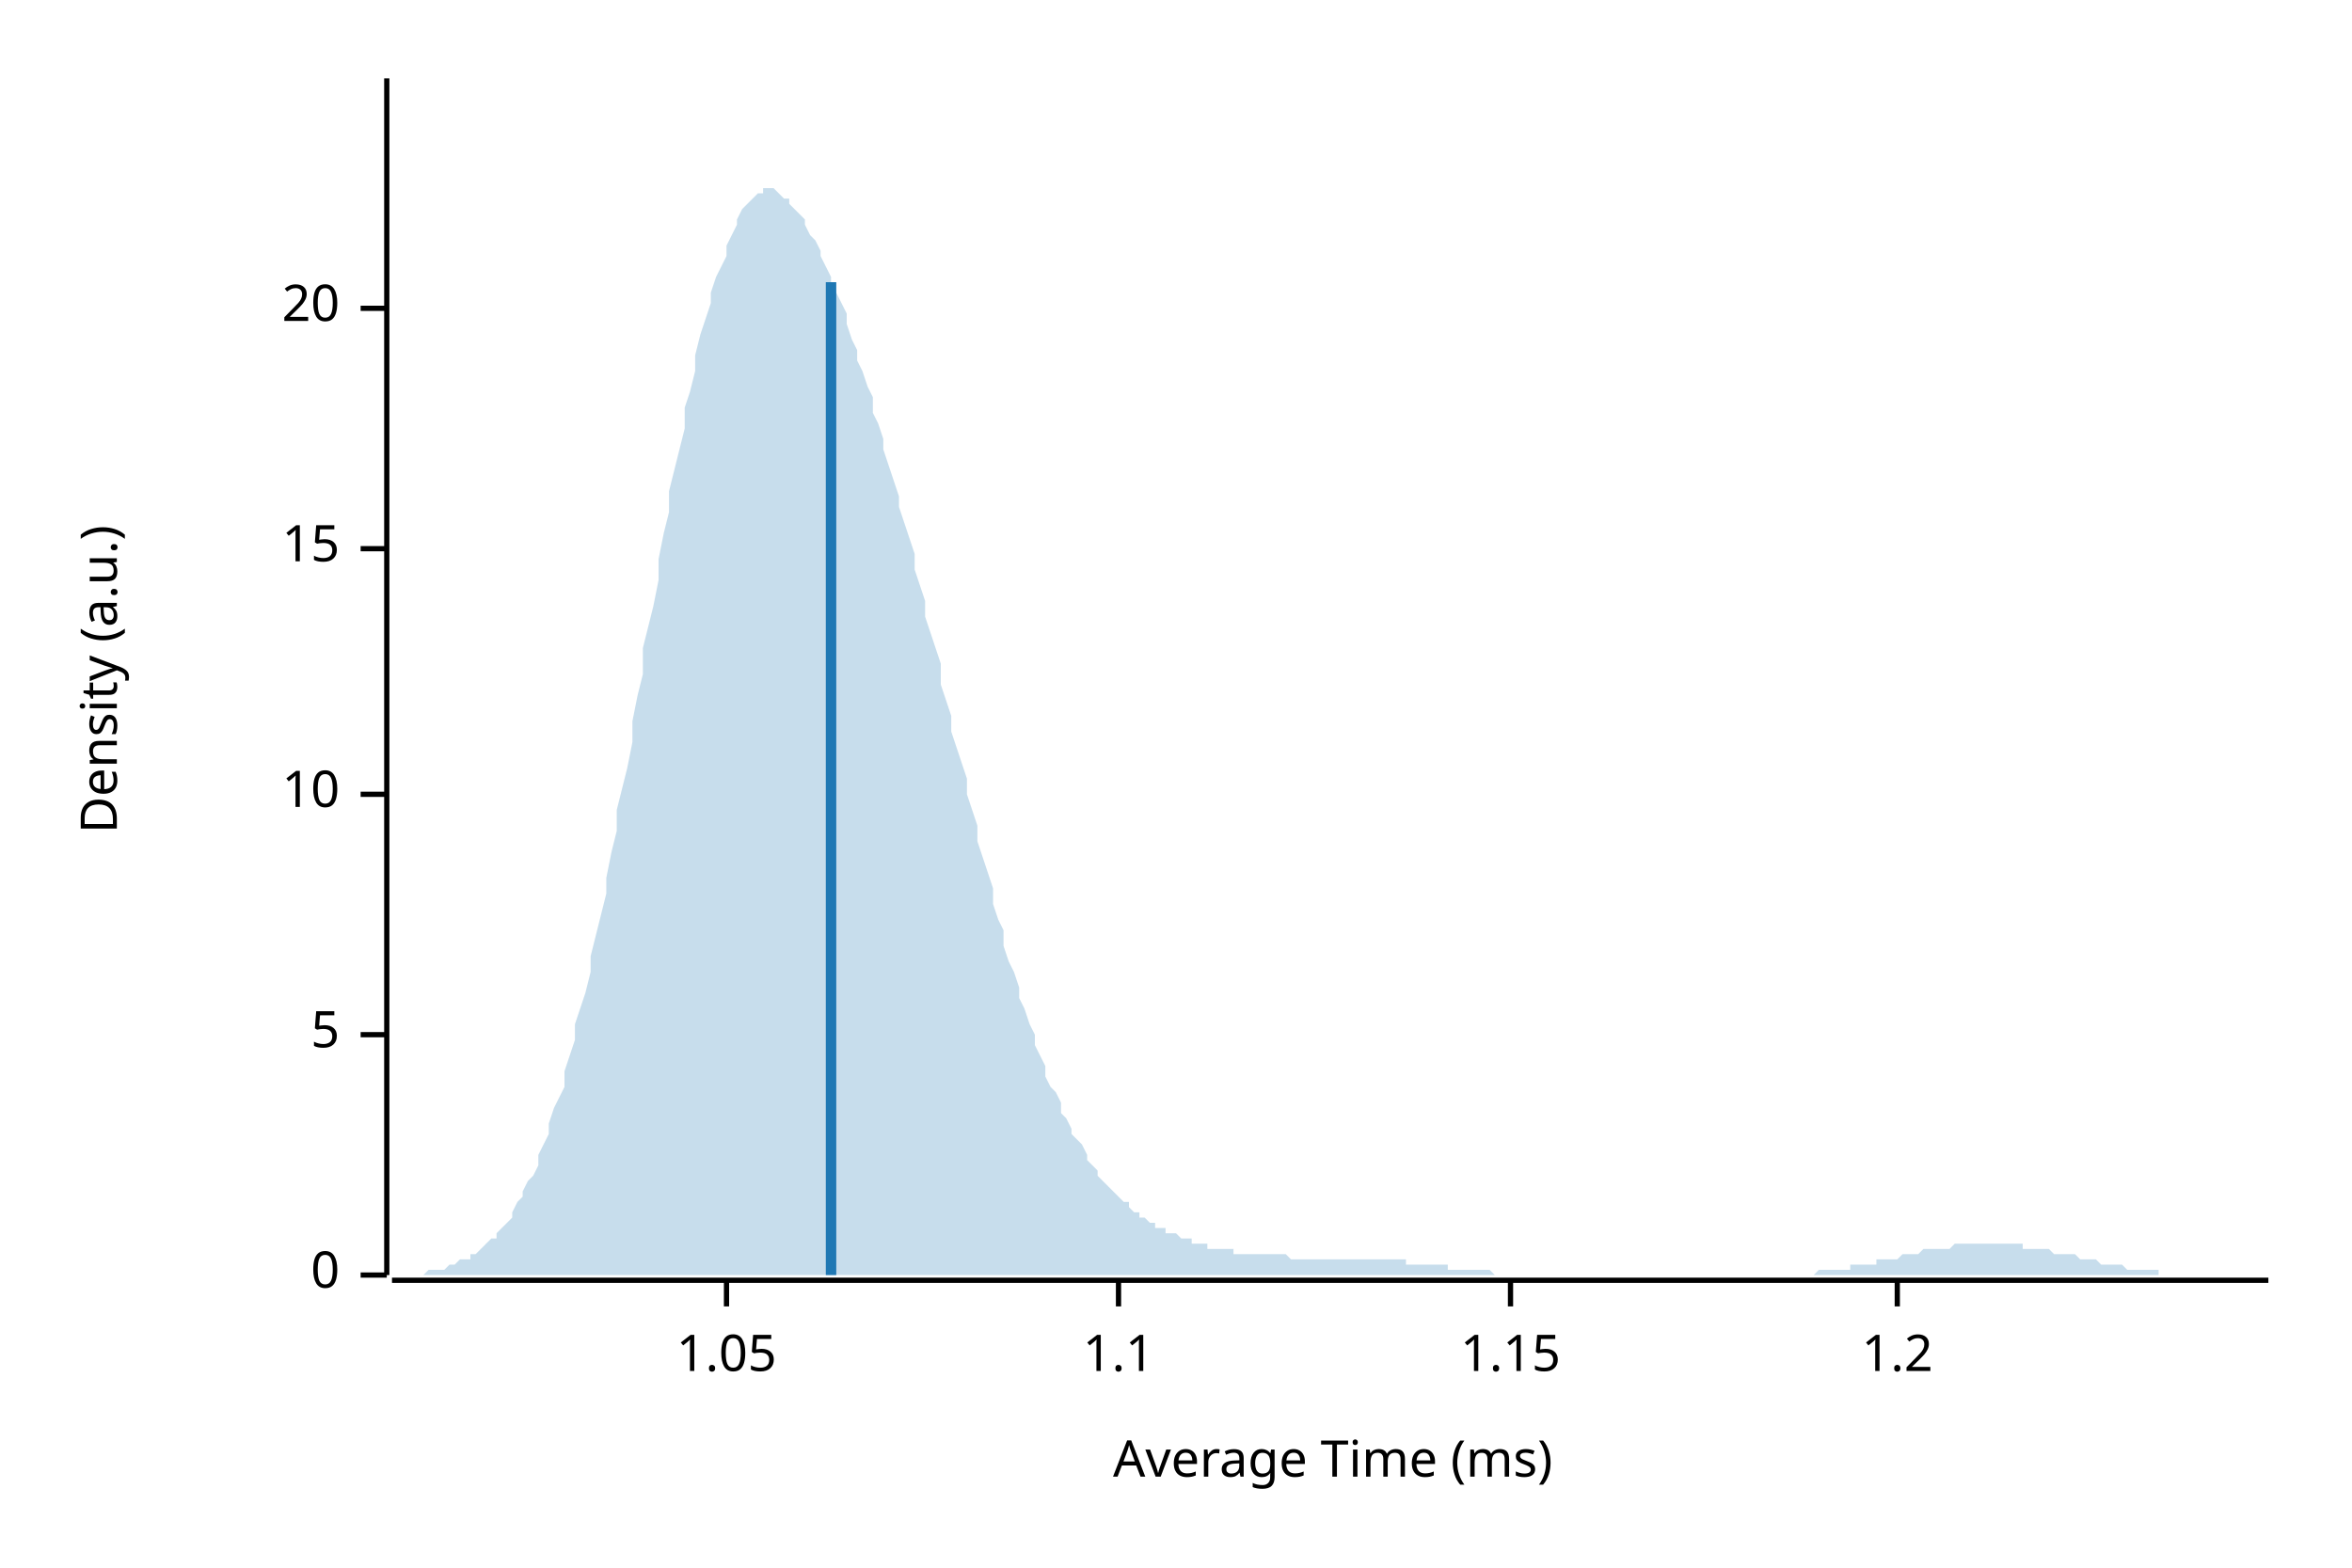
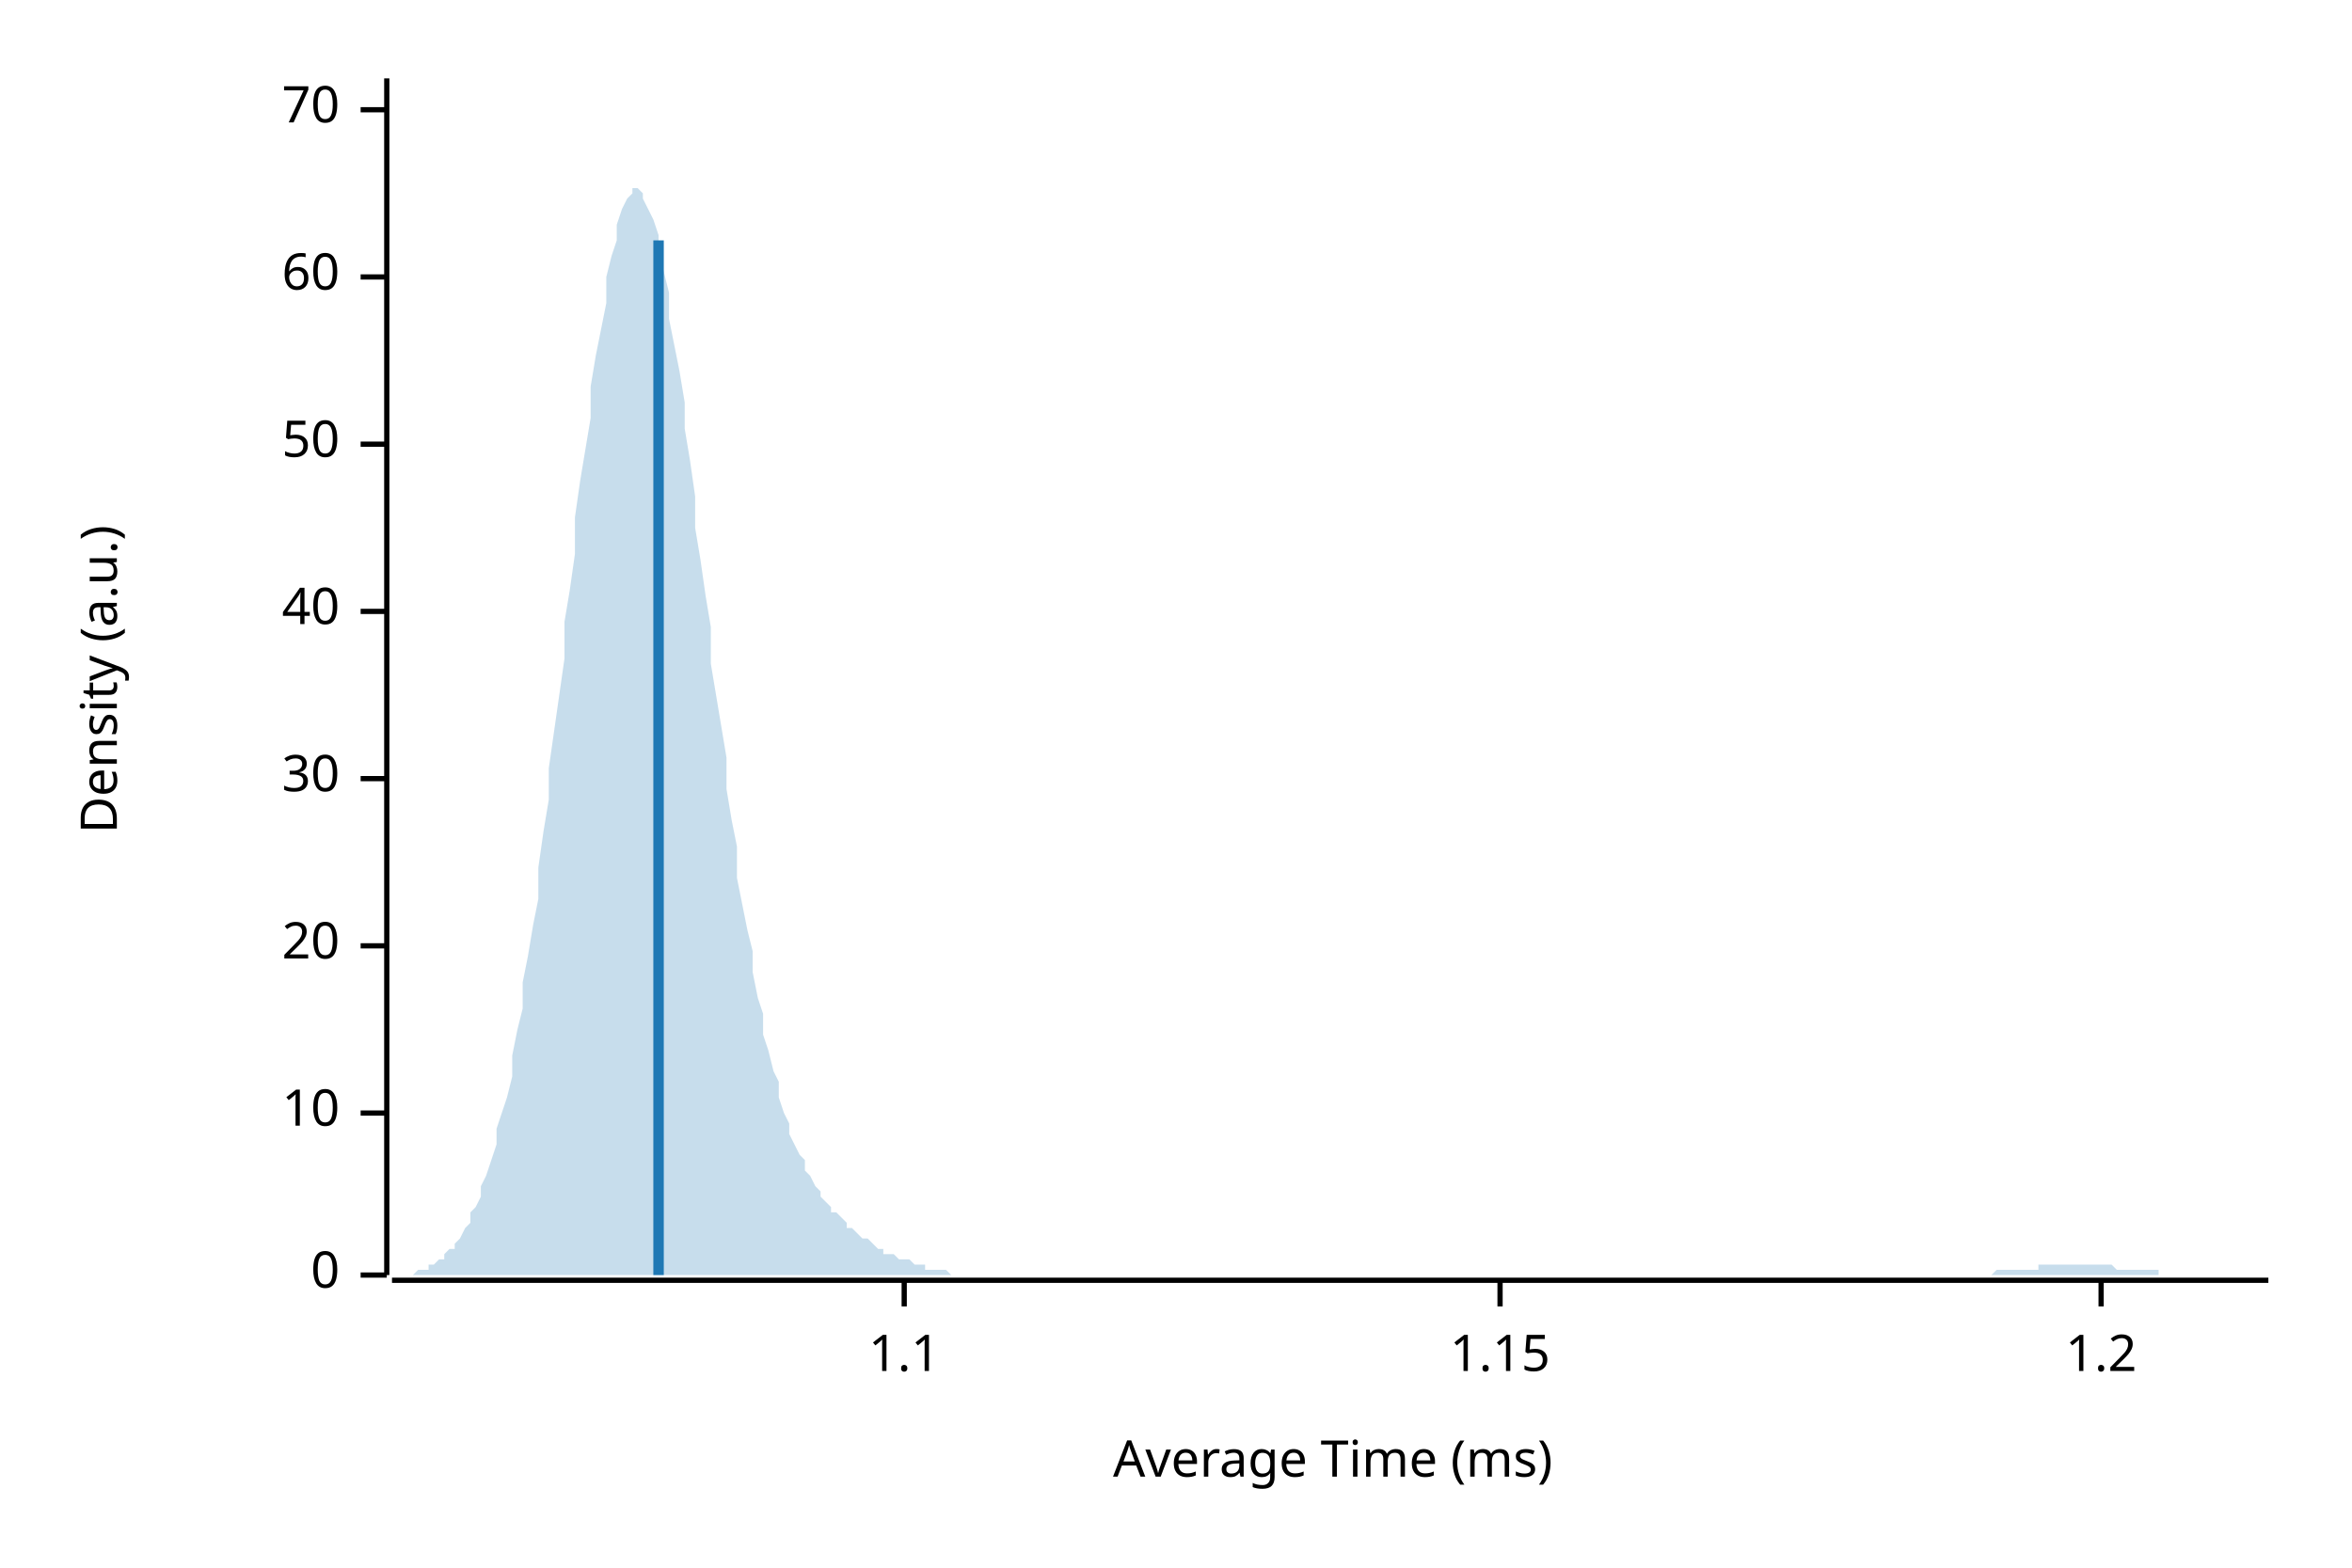
<svg xmlns="http://www.w3.org/2000/svg" width="450" height="300" viewBox="0 0 450 300">
  <text x="15" y="130" dy="0.76em" text-anchor="middle" font-family="sans-serif" font-size="9.677" opacity="1" fill="#000000" transform="rotate(270, 15, 130)">
Density (a.u.)
</text>
  <text x="255" y="285" dy="-0.5ex" text-anchor="middle" font-family="sans-serif" font-size="9.677" opacity="1" fill="#000000">
Average Time (ms)
</text>
  <polyline fill="none" opacity="1" stroke="#000000" stroke-width="1" points="74,15 74,244 " />
  <text x="65" y="244" dy="0.5ex" text-anchor="end" font-family="sans-serif" font-size="9.677" opacity="1" fill="#000000">
0
</text>
  <polyline fill="none" opacity="1" stroke="#000000" stroke-width="1" points="69,244 74,244 " />
-   <text x="65" y="198" dy="0.5ex" text-anchor="end" font-family="sans-serif" font-size="9.677" opacity="1" fill="#000000">
- 5
- </text>
-   <polyline fill="none" opacity="1" stroke="#000000" stroke-width="1" points="69,198 74,198 " />
-   <text x="65" y="152" dy="0.5ex" text-anchor="end" font-family="sans-serif" font-size="9.677" opacity="1" fill="#000000">
+   <text x="65" y="213" dy="0.5ex" text-anchor="end" font-family="sans-serif" font-size="9.677" opacity="1" fill="#000000">
10
</text>
-   <polyline fill="none" opacity="1" stroke="#000000" stroke-width="1" points="69,152 74,152 " />
-   <text x="65" y="105" dy="0.5ex" text-anchor="end" font-family="sans-serif" font-size="9.677" opacity="1" fill="#000000">
- 15
- </text>
-   <polyline fill="none" opacity="1" stroke="#000000" stroke-width="1" points="69,105 74,105 " />
-   <text x="65" y="59" dy="0.5ex" text-anchor="end" font-family="sans-serif" font-size="9.677" opacity="1" fill="#000000">
+   <polyline fill="none" opacity="1" stroke="#000000" stroke-width="1" points="69,213 74,213 " />
+   <text x="65" y="181" dy="0.5ex" text-anchor="end" font-family="sans-serif" font-size="9.677" opacity="1" fill="#000000">
20
</text>
-   <polyline fill="none" opacity="1" stroke="#000000" stroke-width="1" points="69,59 74,59 " />
+   <polyline fill="none" opacity="1" stroke="#000000" stroke-width="1" points="69,181 74,181 " />
+   <text x="65" y="149" dy="0.5ex" text-anchor="end" font-family="sans-serif" font-size="9.677" opacity="1" fill="#000000">
+ 30
+ </text>
+   <polyline fill="none" opacity="1" stroke="#000000" stroke-width="1" points="69,149 74,149 " />
+   <text x="65" y="117" dy="0.5ex" text-anchor="end" font-family="sans-serif" font-size="9.677" opacity="1" fill="#000000">
+ 40
+ </text>
+   <polyline fill="none" opacity="1" stroke="#000000" stroke-width="1" points="69,117 74,117 " />
+   <text x="65" y="85" dy="0.5ex" text-anchor="end" font-family="sans-serif" font-size="9.677" opacity="1" fill="#000000">
+ 50
+ </text>
+   <polyline fill="none" opacity="1" stroke="#000000" stroke-width="1" points="69,85 74,85 " />
+   <text x="65" y="53" dy="0.5ex" text-anchor="end" font-family="sans-serif" font-size="9.677" opacity="1" fill="#000000">
+ 60
+ </text>
+   <polyline fill="none" opacity="1" stroke="#000000" stroke-width="1" points="69,53 74,53 " />
+   <text x="65" y="21" dy="0.5ex" text-anchor="end" font-family="sans-serif" font-size="9.677" opacity="1" fill="#000000">
+ 70
+ </text>
+   <polyline fill="none" opacity="1" stroke="#000000" stroke-width="1" points="69,21 74,21 " />
  <polyline fill="none" opacity="1" stroke="#000000" stroke-width="1" points="75,245 434,245 " />
-   <text x="139" y="255" dy="0.76em" text-anchor="middle" font-family="sans-serif" font-size="9.677" opacity="1" fill="#000000">
- 1.05
- </text>
-   <polyline fill="none" opacity="1" stroke="#000000" stroke-width="1" points="139,245 139,250 " />
-   <text x="214" y="255" dy="0.76em" text-anchor="middle" font-family="sans-serif" font-size="9.677" opacity="1" fill="#000000">
+   <text x="173" y="255" dy="0.76em" text-anchor="middle" font-family="sans-serif" font-size="9.677" opacity="1" fill="#000000">
1.1
</text>
-   <polyline fill="none" opacity="1" stroke="#000000" stroke-width="1" points="214,245 214,250 " />
-   <text x="289" y="255" dy="0.76em" text-anchor="middle" font-family="sans-serif" font-size="9.677" opacity="1" fill="#000000">
+   <polyline fill="none" opacity="1" stroke="#000000" stroke-width="1" points="173,245 173,250 " />
+   <text x="287" y="255" dy="0.76em" text-anchor="middle" font-family="sans-serif" font-size="9.677" opacity="1" fill="#000000">
1.15
</text>
-   <polyline fill="none" opacity="1" stroke="#000000" stroke-width="1" points="289,245 289,250 " />
-   <text x="363" y="255" dy="0.76em" text-anchor="middle" font-family="sans-serif" font-size="9.677" opacity="1" fill="#000000">
+   <polyline fill="none" opacity="1" stroke="#000000" stroke-width="1" points="287,245 287,250 " />
+   <text x="402" y="255" dy="0.76em" text-anchor="middle" font-family="sans-serif" font-size="9.677" opacity="1" fill="#000000">
1.2
</text>
-   <polyline fill="none" opacity="1" stroke="#000000" stroke-width="1" points="363,245 363,250 " />
-   <polygon opacity="0.25" fill="#1F78B4" points="75,244 75,244 76,244 77,244 77,244 78,244 79,244 80,244 80,244 81,244 82,243 82,243 83,243 84,243 85,243 85,243 86,242 87,242 87,242 88,241 89,241 90,241 90,240 91,240 92,239 92,239 93,238 94,237 95,237 95,236 96,235 97,234 98,233 98,232 99,230 100,229 100,228 101,226 102,225 103,223 103,221 104,219 105,217 105,215 106,212 107,210 108,208 108,205 109,202 110,199 110,196 111,193 112,190 113,186 113,183 114,179 115,175 116,171 116,168 117,163 118,159 118,155 119,151 120,147 121,142 121,138 122,133 123,129 123,124 124,120 125,116 126,111 126,107 127,102 128,98 128,94 129,90 130,86 131,82 131,78 132,75 133,71 133,68 134,64 135,61 136,58 136,56 137,53 138,51 139,49 139,47 140,45 141,43 141,42 142,40 143,39 144,38 144,38 145,37 146,37 146,36 147,36 148,36 149,37 149,37 150,38 151,38 151,39 152,40 153,41 154,42 154,43 155,45 156,46 157,48 157,49 158,51 159,53 159,54 160,56 161,58 162,60 162,62 163,65 164,67 164,69 165,71 166,74 167,76 167,79 168,81 169,84 169,86 170,89 171,92 172,95 172,97 173,100 174,103 175,106 175,109 176,112 177,115 177,118 178,121 179,124 180,127 180,131 181,134 182,137 182,140 183,143 184,146 185,149 185,152 186,155 187,158 187,161 188,164 189,167 190,170 190,173 191,176 192,178 192,181 193,184 194,186 195,189 195,191 196,193 197,196 198,198 198,200 199,202 200,204 200,206 201,208 202,209 203,211 203,213 204,214 205,216 205,217 206,218 207,219 208,221 208,222 209,223 210,224 210,225 211,226 212,227 213,228 213,228 214,229 215,230 216,230 216,231 217,232 218,232 218,233 219,233 220,234 221,234 221,235 222,235 223,235 223,236 224,236 225,236 226,237 226,237 227,237 228,237 228,238 229,238 230,238 231,238 231,239 232,239 233,239 233,239 234,239 235,239 236,239 236,240 237,240 238,240 239,240 239,240 240,240 241,240 241,240 242,240 243,240 244,240 244,240 245,240 246,240 246,240 247,241 248,241 249,241 249,241 250,241 251,241 251,241 252,241 253,241 254,241 254,241 255,241 256,241 257,241 257,241 258,241 259,241 259,241 260,241 261,241 262,241 262,241 263,241 264,241 264,241 265,241 266,241 267,241 267,241 268,241 269,241 269,242 270,242 271,242 272,242 272,242 273,242 274,242 275,242 275,242 276,242 277,242 277,243 278,243 279,243 280,243 280,243 281,243 282,243 282,243 283,243 284,243 285,243 285,243 286,244 287,244 287,244 288,244 289,244 290,244 290,244 291,244 292,244 292,244 293,244 294,244 295,244 295,244 296,244 297,244 298,244 298,244 299,244 300,244 300,244 301,244 302,244 303,244 303,244 304,244 305,244 305,244 306,244 307,244 308,244 308,244 309,244 310,244 310,244 311,244 312,244 313,244 313,244 314,244 315,244 316,244 316,244 317,244 318,244 318,244 319,244 320,244 321,244 321,244 322,244 323,244 323,244 324,244 325,244 326,244 326,244 327,244 328,244 328,244 329,244 330,244 331,244 331,244 332,244 333,244 333,244 334,244 335,244 336,244 336,244 337,244 338,244 339,244 339,244 340,244 341,244 341,244 342,244 343,244 344,244 344,244 345,244 346,244 346,244 347,244 348,243 349,243 349,243 350,243 351,243 351,243 352,243 353,243 354,243 354,242 355,242 356,242 357,242 357,242 358,242 359,242 359,241 360,241 361,241 362,241 362,241 363,241 364,240 364,240 365,240 366,240 367,240 367,240 368,239 369,239 369,239 370,239 371,239 372,239 372,239 373,239 374,238 375,238 375,238 376,238 377,238 377,238 378,238 379,238 380,238 380,238 381,238 382,238 382,238 383,238 384,238 385,238 385,238 386,238 387,238 387,239 388,239 389,239 390,239 390,239 391,239 392,239 392,239 393,240 394,240 395,240 395,240 396,240 397,240 398,241 398,241 399,241 400,241 400,241 401,241 402,242 403,242 403,242 404,242 405,242 405,242 406,242 407,243 408,243 408,243 409,243 410,243 410,243 411,243 412,243 413,243 413,244 414,244 415,244 416,244 416,244 417,244 418,244 418,244 419,244 420,244 421,244 421,244 422,244 423,244 423,244 424,244 425,244 426,244 426,244 427,244 428,244 428,244 429,244 430,244 431,244 431,244 432,244 433,244 434,244 434,244 75,244 " />
-   <polyline fill="none" opacity="1" stroke="#1F78B4" stroke-width="2" points="159,244 159,54 " />
+   <polyline fill="none" opacity="1" stroke="#000000" stroke-width="1" points="402,245 402,250 " />
+   <polygon opacity="0.25" fill="#1F78B4" points="75,244 75,244 76,244 77,244 77,244 78,244 79,244 80,243 80,243 81,243 82,243 82,242 83,242 84,241 85,241 85,240 86,239 87,239 87,238 88,237 89,235 90,234 90,232 91,231 92,229 92,227 93,225 94,222 95,219 95,216 96,213 97,210 98,206 98,202 99,197 100,193 100,188 101,183 102,177 103,172 103,166 104,159 105,153 105,147 106,140 107,133 108,126 108,119 109,113 110,106 110,99 111,92 112,86 113,80 113,74 114,68 115,63 116,58 116,53 117,49 118,46 118,43 119,40 120,38 121,37 121,36 122,36 123,37 123,38 124,40 125,42 126,45 126,48 127,52 128,56 128,61 129,66 130,71 131,77 131,82 132,88 133,95 133,101 134,107 135,114 136,120 136,127 137,133 138,139 139,145 139,151 140,157 141,162 141,168 142,173 143,178 144,182 144,186 145,191 146,194 146,198 147,201 148,205 149,207 149,210 150,213 151,215 151,217 152,219 153,221 154,222 154,224 155,225 156,227 157,228 157,229 158,230 159,231 159,232 160,232 161,233 162,234 162,235 163,235 164,236 164,236 165,237 166,237 167,238 167,238 168,239 169,239 169,240 170,240 171,240 172,241 172,241 173,241 174,241 175,242 175,242 176,242 177,242 177,243 178,243 179,243 180,243 180,243 181,243 182,244 182,244 183,244 184,244 185,244 185,244 186,244 187,244 187,244 188,244 189,244 190,244 190,244 191,244 192,244 192,244 193,244 194,244 195,244 195,244 196,244 197,244 198,244 198,244 199,244 200,244 200,244 201,244 202,244 203,244 203,244 204,244 205,244 205,244 206,244 207,244 208,244 208,244 209,244 210,244 210,244 211,244 212,244 213,244 213,244 214,244 215,244 216,244 216,244 217,244 218,244 218,244 219,244 220,244 221,244 221,244 222,244 223,244 223,244 224,244 225,244 226,244 226,244 227,244 228,244 228,244 229,244 230,244 231,244 231,244 232,244 233,244 233,244 234,244 235,244 236,244 236,244 237,244 238,244 239,244 239,244 240,244 241,244 241,244 242,244 243,244 244,244 244,244 245,244 246,244 246,244 247,244 248,244 249,244 249,244 250,244 251,244 251,244 252,244 253,244 254,244 254,244 255,244 256,244 257,244 257,244 258,244 259,244 259,244 260,244 261,244 262,244 262,244 263,244 264,244 264,244 265,244 266,244 267,244 267,244 268,244 269,244 269,244 270,244 271,244 272,244 272,244 273,244 274,244 275,244 275,244 276,244 277,244 277,244 278,244 279,244 280,244 280,244 281,244 282,244 282,244 283,244 284,244 285,244 285,244 286,244 287,244 287,244 288,244 289,244 290,244 290,244 291,244 292,244 292,244 293,244 294,244 295,244 295,244 296,244 297,244 298,244 298,244 299,244 300,244 300,244 301,244 302,244 303,244 303,244 304,244 305,244 305,244 306,244 307,244 308,244 308,244 309,244 310,244 310,244 311,244 312,244 313,244 313,244 314,244 315,244 316,244 316,244 317,244 318,244 318,244 319,244 320,244 321,244 321,244 322,244 323,244 323,244 324,244 325,244 326,244 326,244 327,244 328,244 328,244 329,244 330,244 331,244 331,244 332,244 333,244 333,244 334,244 335,244 336,244 336,244 337,244 338,244 339,244 339,244 340,244 341,244 341,244 342,244 343,244 344,244 344,244 345,244 346,244 346,244 347,244 348,244 349,244 349,244 350,244 351,244 351,244 352,244 353,244 354,244 354,244 355,244 356,244 357,244 357,244 358,244 359,244 359,244 360,244 361,244 362,244 362,244 363,244 364,244 364,244 365,244 366,244 367,244 367,244 368,244 369,244 369,244 370,244 371,244 372,244 372,244 373,244 374,244 375,244 375,244 376,244 377,244 377,244 378,244 379,244 380,244 380,244 381,244 382,243 382,243 383,243 384,243 385,243 385,243 386,243 387,243 387,243 388,243 389,243 390,243 390,242 391,242 392,242 392,242 393,242 394,242 395,242 395,242 396,242 397,242 398,242 398,242 399,242 400,242 400,242 401,242 402,242 403,242 403,242 404,242 405,243 405,243 406,243 407,243 408,243 408,243 409,243 410,243 410,243 411,243 412,243 413,243 413,244 414,244 415,244 416,244 416,244 417,244 418,244 418,244 419,244 420,244 421,244 421,244 422,244 423,244 423,244 424,244 425,244 426,244 426,244 427,244 428,244 428,244 429,244 430,244 431,244 431,244 432,244 433,244 434,244 434,244 75,244 " />
+   <polyline fill="none" opacity="1" stroke="#1F78B4" stroke-width="2" points="126,244 126,46 " />
</svg>
